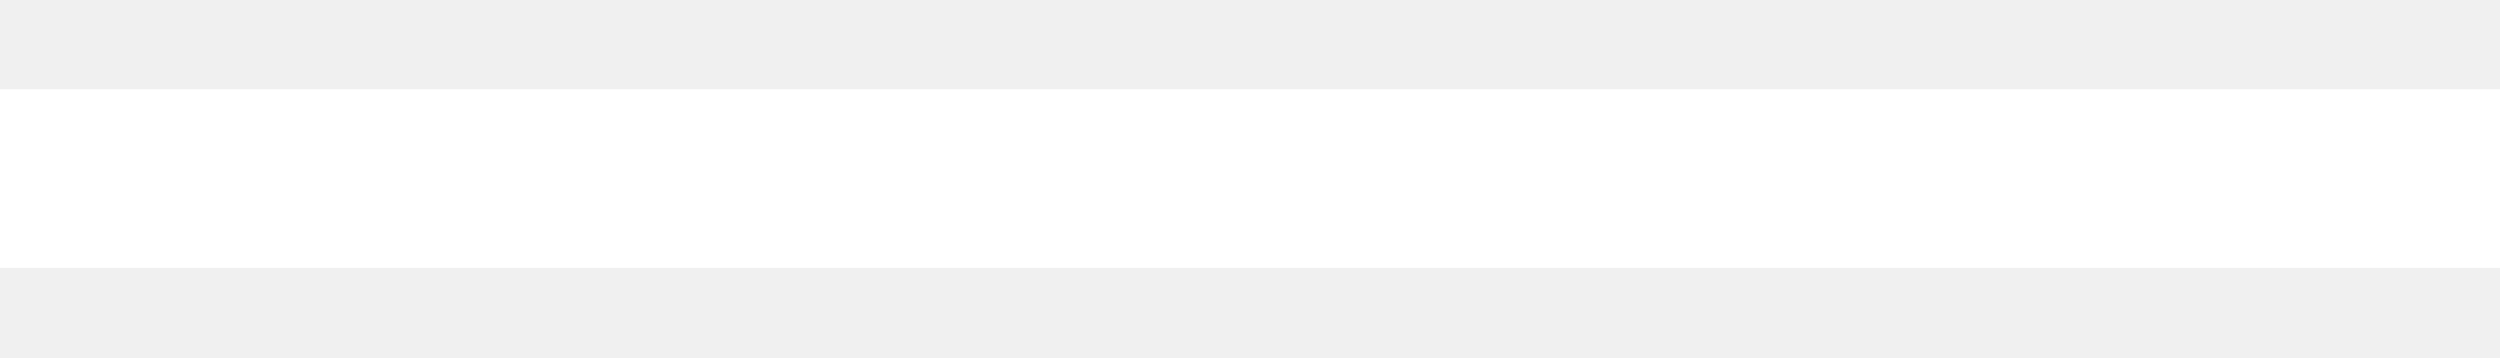
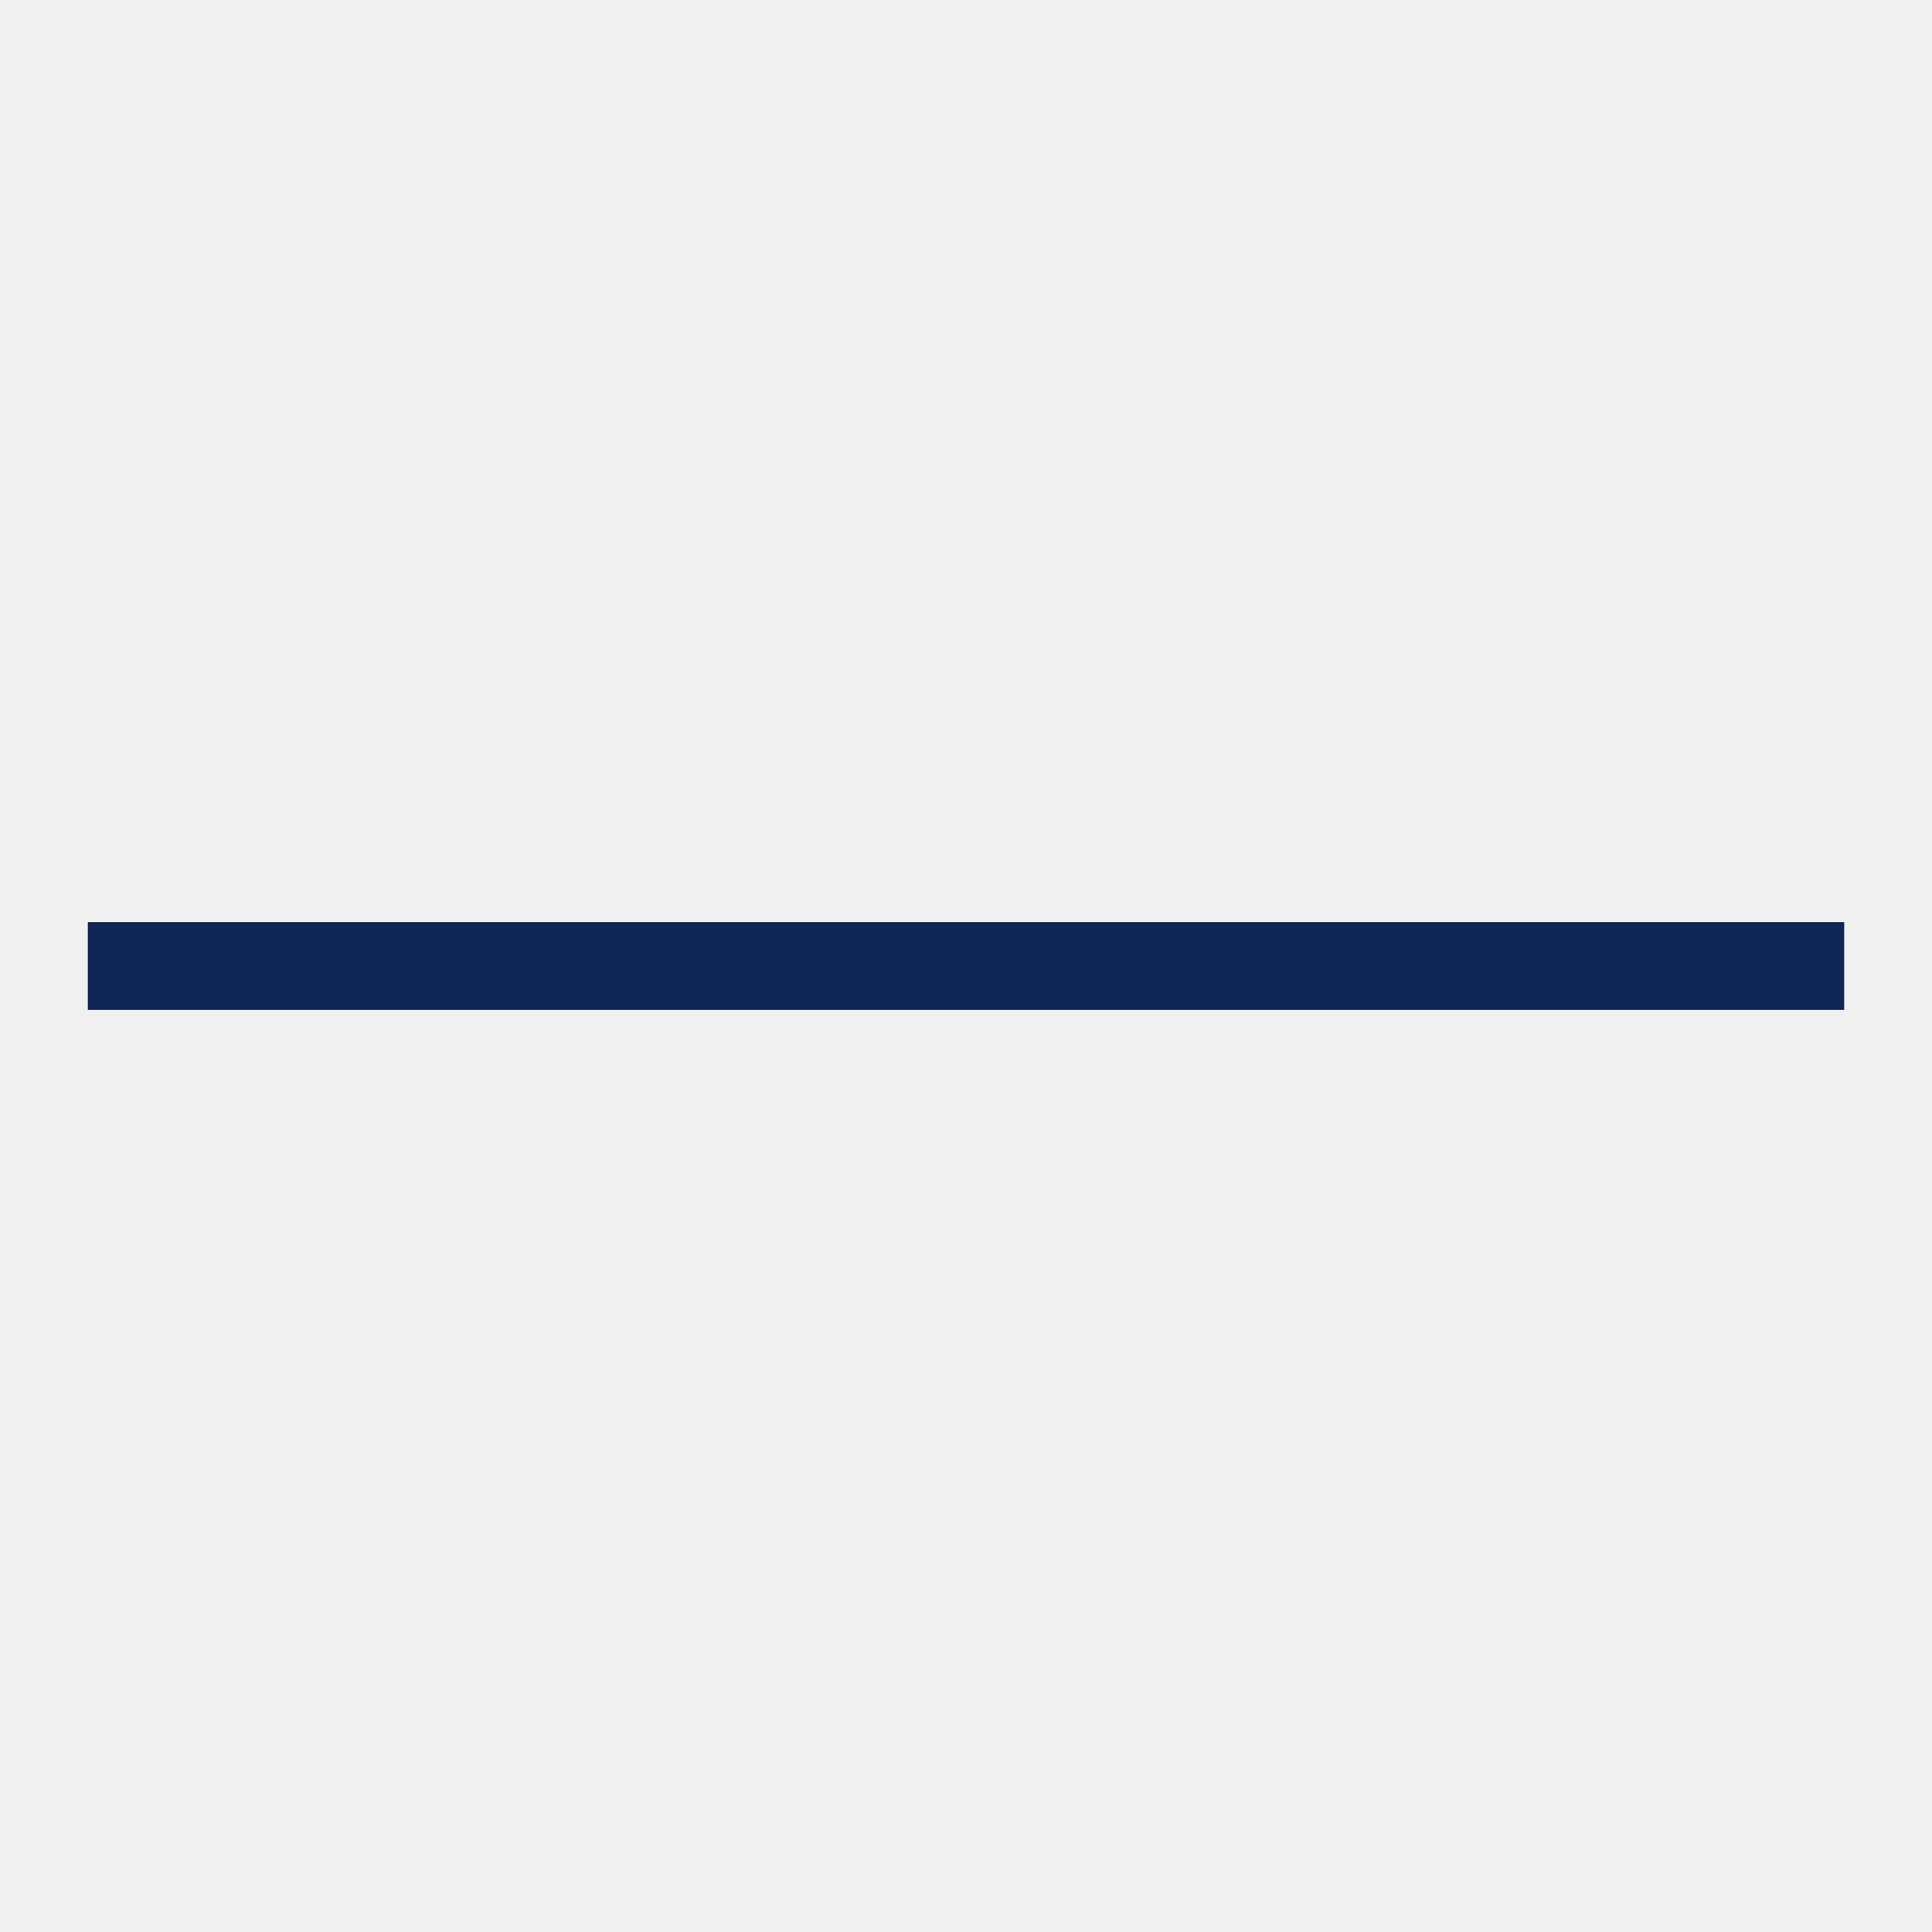
- <svg xmlns="http://www.w3.org/2000/svg" viewBox="0 0 14 2" fill="none">
-   <path d="M14 1h-14" stroke="#fff" />
+ <svg xmlns="http://www.w3.org/2000/svg" width="22" height="22" viewBox="0 0 22 22" fill="none">
+   <path d="M21 11H11H1" stroke="#102654" />
</svg>
